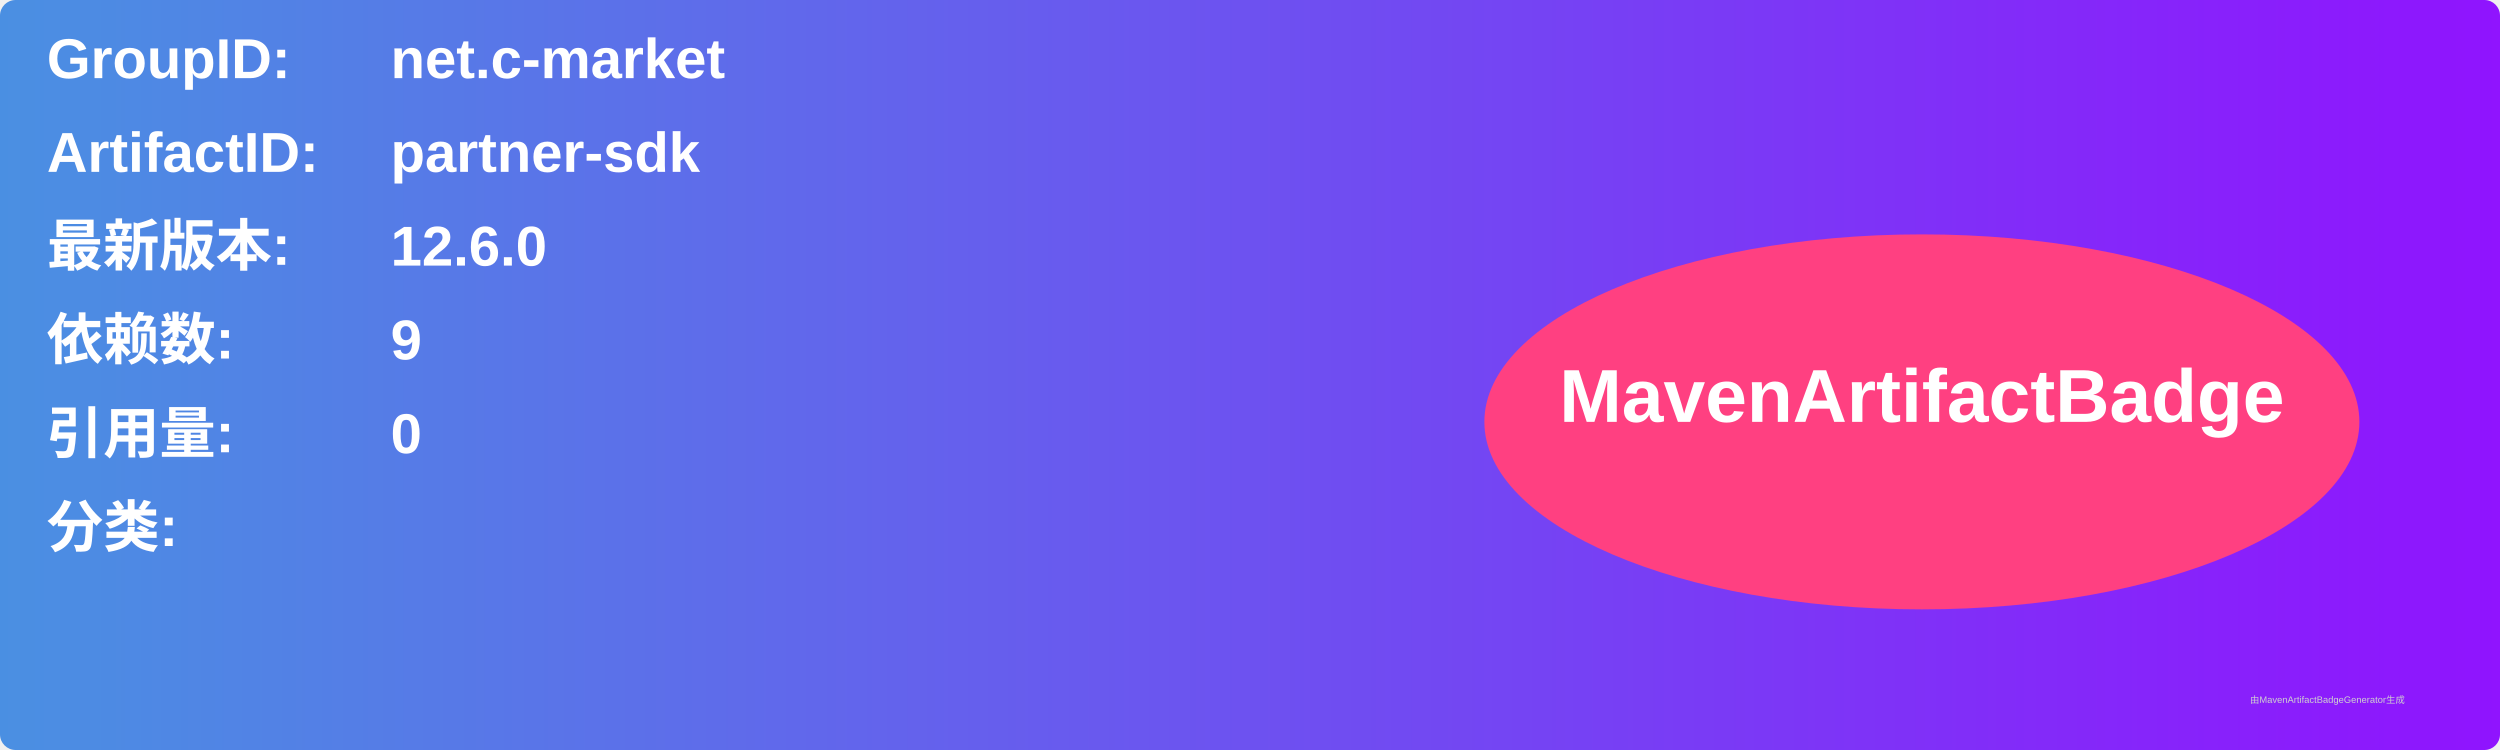
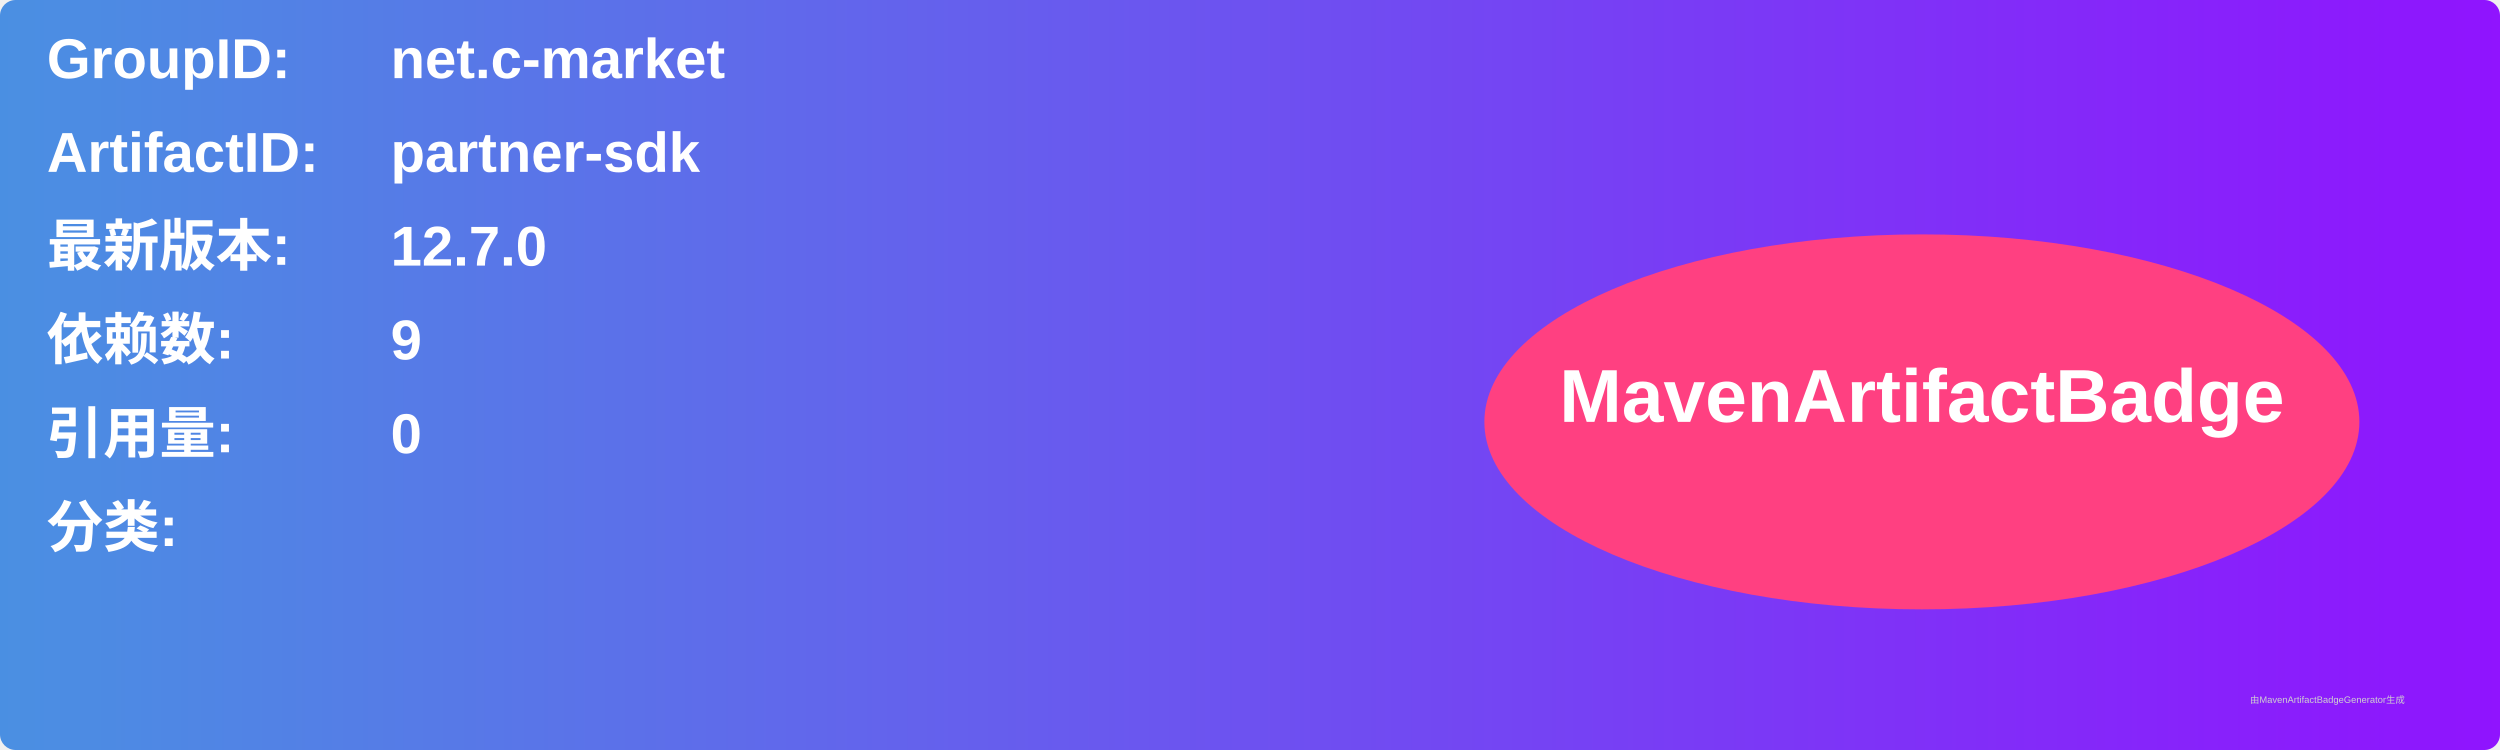
<svg xmlns="http://www.w3.org/2000/svg" width="800" height="240" viewBox="0 0 800 240">
  <linearGradient id="grad" x1="0%" y1="0%" x2="100%" y2="0%">
    <stop offset="0%" stop-color="#4a90e2" />
    <stop offset="100%" stop-color="#9013fe" />
  </linearGradient>
  <rect width="100%" height="100%" rx="5" ry="5" fill="url(#grad)" />
  <g transform="translate(15, 15)">
    <text x="0" y="10" font-family="Arial" font-size="18" fill="white" font-weight="bold" width="260">GroupID:</text>
    <text x="110" y="10" font-family="Arial" font-size="18" fill="white" font-weight="bold" width="460">net.c-market</text>
    <text x="0" y="40" font-family="Arial" font-size="18" fill="white" font-weight="bold" width="260">ArtifactID:</text>
    <text x="110" y="40" font-family="Arial" font-size="18" fill="white" font-weight="bold" width="460">partner-sdk</text>
    <text x="0" y="70" font-family="Arial" font-size="18" fill="white" font-weight="bold">最新版本:</text>
    <text x="110" y="70" font-family="Arial" font-size="18" fill="white" font-weight="bold">
-       <tspan font-weight="bold">12.6.0</tspan>
+       <tspan font-weight="bold">12.7.0</tspan>
    </text>
    <text x="0" y="100" font-family="Arial" font-size="18" fill="white" font-weight="bold">依赖数: </text>
    <text x="110" y="100" font-family="Arial" font-size="18" fill="white">
      <tspan font-weight="bold">9</tspan>
    </text>
    <text x="0" y="130" font-family="Arial" font-size="18" fill="white" font-weight="bold">引用量: </text>
    <text x="110" y="130" font-family="Arial" font-size="18" fill="white">
      <tspan font-weight="bold">0</tspan>
    </text>
    <text x="0" y="160" font-family="Arial" font-size="18" fill="white" font-weight="bold">分类:</text>
    <text x="10" y="190" font-family="Arial" font-size="10" fill="white">
      <tspan font-weight="bold" />
    </text>
    <ellipse cx="600" cy="120" rx="140" ry="60" fill="#ff4081" />
    <text x="600" y="120" text-anchor="middle" font-family="Arial" font-size="24" fill="white" font-weight="bold">MavenArtifactBadge</text>
  </g>
  <text x="720" y="225" font-family="Arial" font-size="3" fill="#d0d0d0">由MavenArtifactBadgeGenerator生成</text>
</svg>
